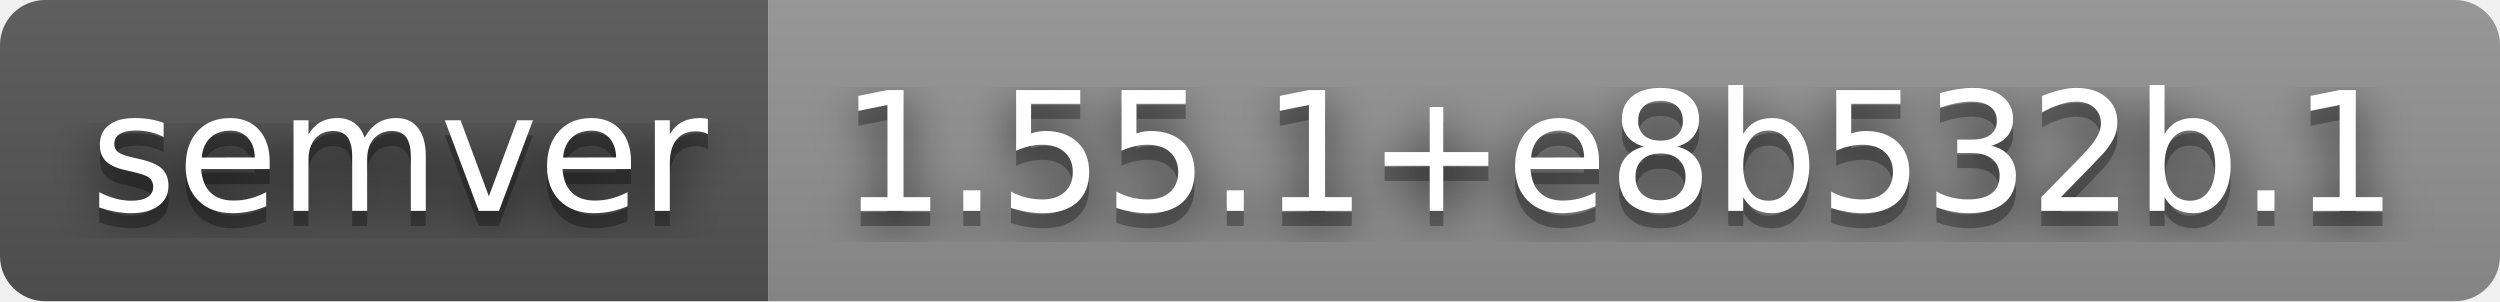
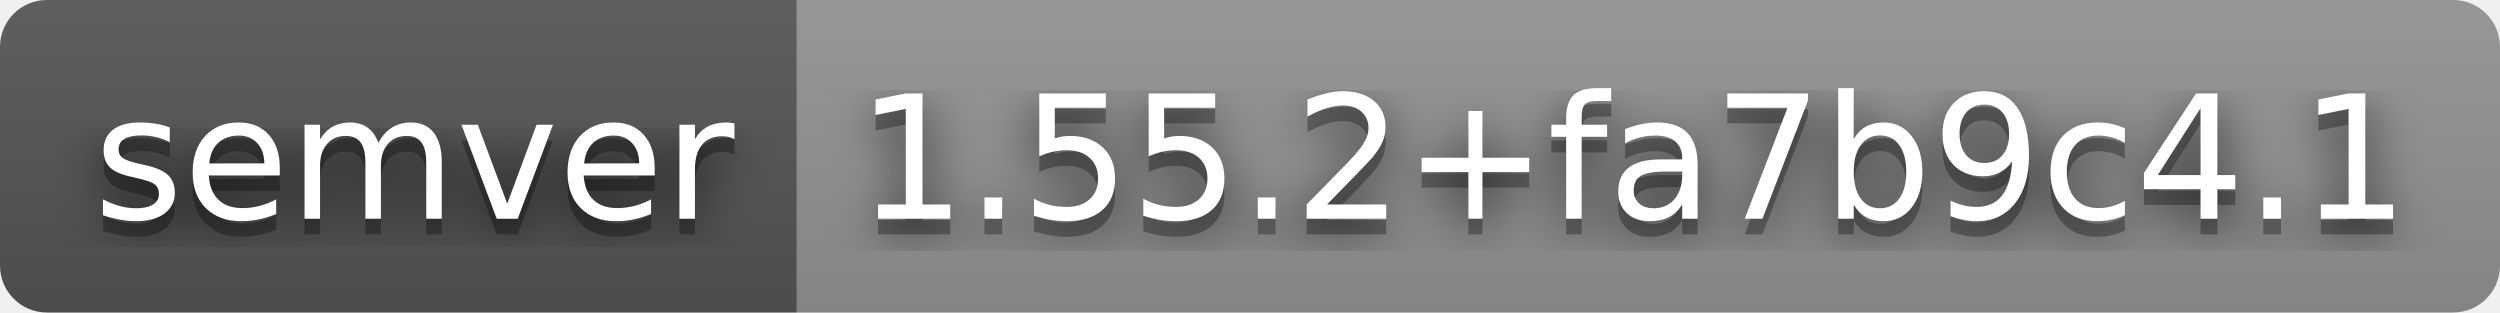
- <svg xmlns="http://www.w3.org/2000/svg" width="166" height="20" role="img" aria-label="semver: 1.55.1+e8b532b.1">
+ <svg xmlns="http://www.w3.org/2000/svg" width="160" height="20" role="img" aria-label="semver: 1.55.2+fa7b9c4.1">
  <filter id="blur">
    <feGaussianBlur stdDeviation="16" />
  </filter>
  <linearGradient id="s" x2="0" y2="100%">
    <stop offset="0" stop-color="#bbb" stop-opacity=".1" />
    <stop offset="1" stop-opacity=".1" />
  </linearGradient>
  <clipPath id="r">
-     <rect width="166" height="20" rx="3" />
+     <rect width="160" height="20" rx="3" />
  </clipPath>
  <g clip-path="url(#r)">
    <rect width="51" height="20" fill="#555" />
-     <rect x="51" width="115" height="20" fill="#939393" />
-     <rect width="166" height="20" fill="url(#s)" />
+     <rect x="51" width="109" height="20" fill="#939393" />
+     <rect width="160" height="20" fill="url(#s)" />
  </g>
  <g fill="#fff" text-anchor="middle" font-family="Verdana,Geneva,DejaVu Sans,sans-serif" text-rendering="geometricPrecision" font-size="110">
    <g transform="scale(.1)">
      <g aria-hidden="true" fill="#010101">
        <text x="265" y="150" fill-opacity=".8" filter="url(#blur)" textLength="410">semver</text>
        <text x="265" y="150" fill-opacity=".3" textLength="410">semver</text>
      </g>
      <text x="265" y="140" textLength="410">semver</text>
    </g>
    <g transform="scale(.1)">
      <g aria-hidden="true" fill="#010101">
-         <text x="1075" y="150" fill-opacity=".8" filter="url(#blur)" textLength="1050">1.55.1+e8b532b.1</text>
-         <text x="1075" y="150" fill-opacity=".3" textLength="1050">1.55.1+e8b532b.1</text>
+         <text x="1045" y="150" fill-opacity=".8" filter="url(#blur)" textLength="990">1.55.2+fa7b9c4.1</text>
+         <text x="1045" y="150" fill-opacity=".3" textLength="990">1.55.2+fa7b9c4.1</text>
      </g>
-       <text x="1075" y="140" textLength="1050">1.55.1+e8b532b.1</text>
+       <text x="1045" y="140" textLength="990">1.55.2+fa7b9c4.1</text>
    </g>
  </g>
</svg>
